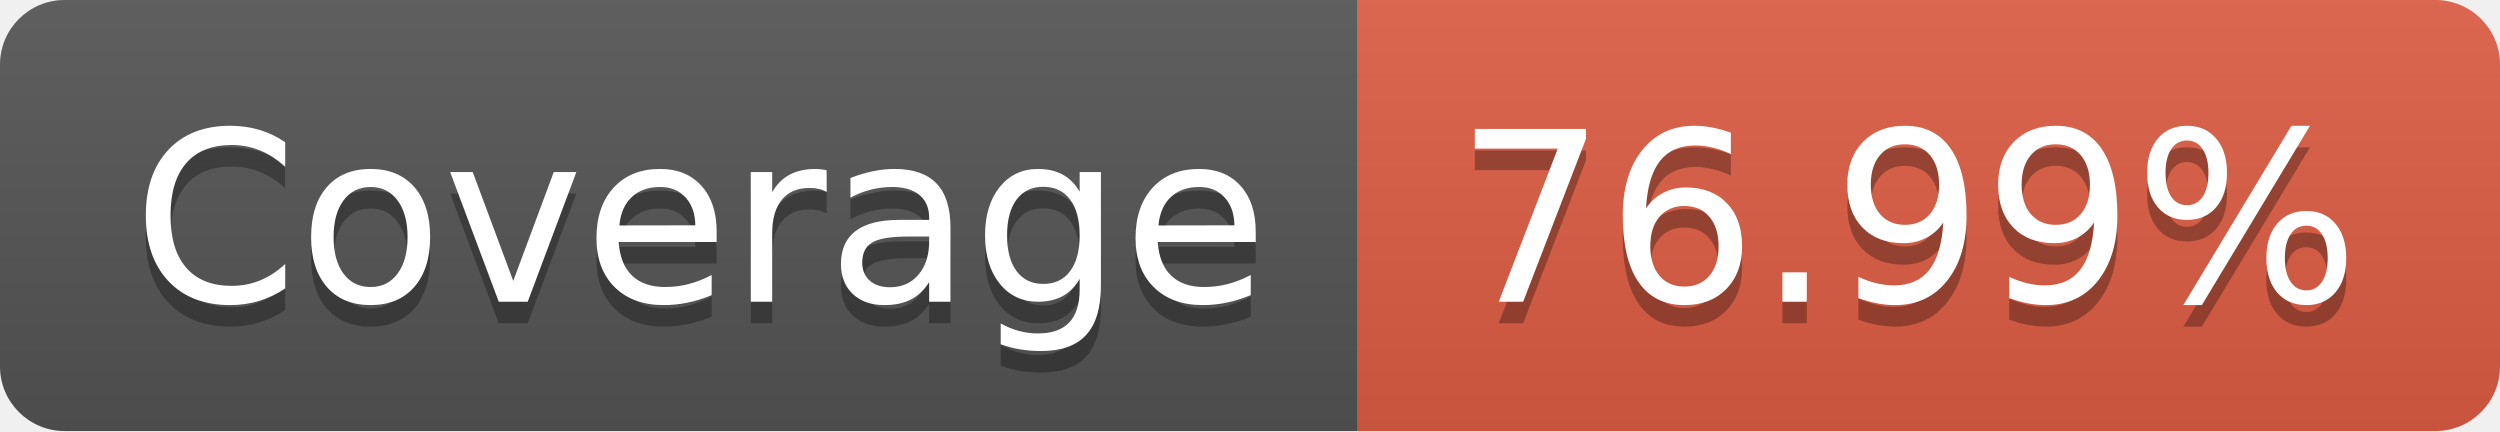
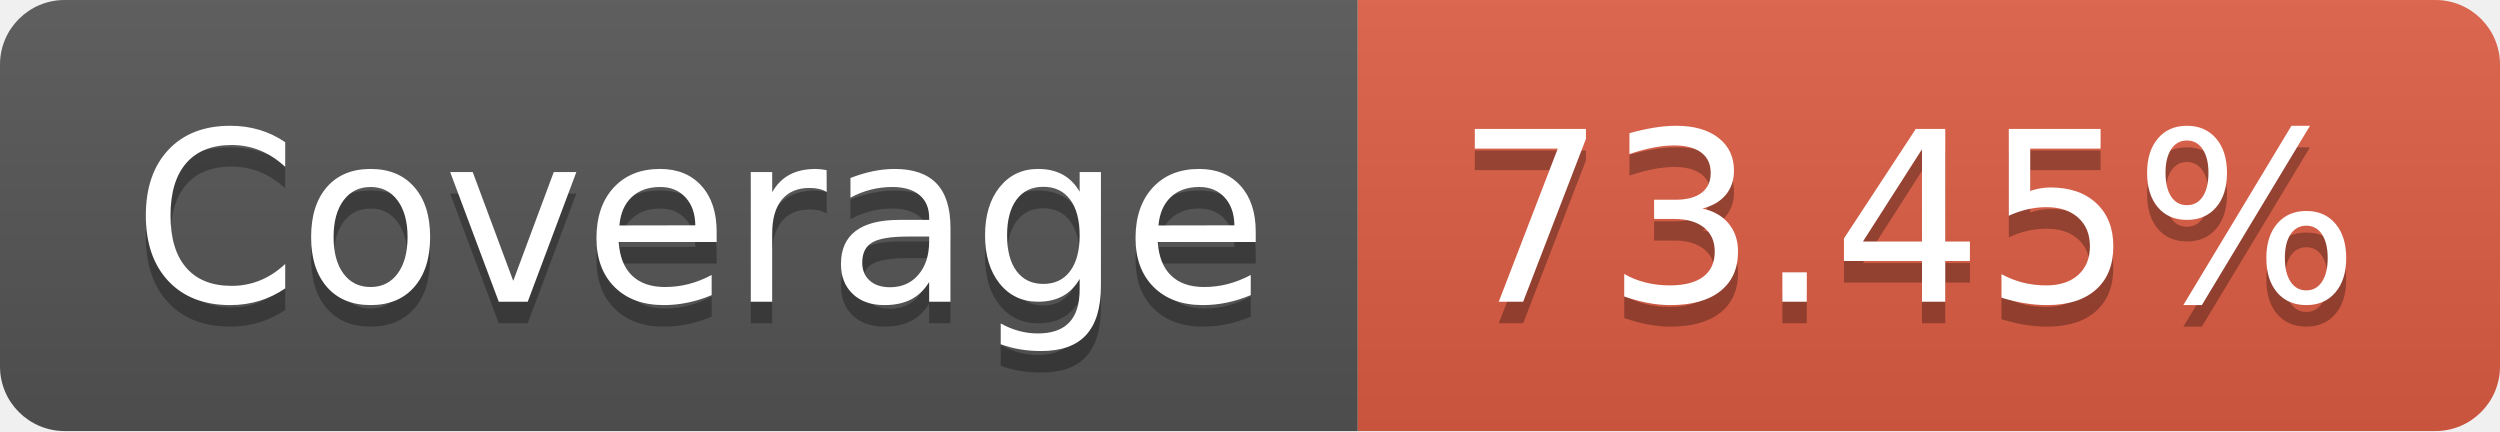
- <svg xmlns="http://www.w3.org/2000/svg" width="116" height="20" role="img" aria-label="Coverage: 76.99%">
+ <svg xmlns="http://www.w3.org/2000/svg" width="116" height="20" role="img" aria-label="Coverage: 73.45%">
  <linearGradient id="s" x2="0" y2="100%">
    <stop offset="0" stop-color="#bbb" stop-opacity=".1" />
    <stop offset="1" stop-opacity=".1" />
  </linearGradient>
  <clipPath id="r">
    <rect width="116" height="20" rx="3" fill="#fff" />
  </clipPath>
  <g clip-path="url(#r)">
    <rect width="63" height="20" fill="#555" />
    <rect x="63" width="53" height="20" fill="#e05d44" />
    <rect width="116" height="20" fill="url(#s)" />
  </g>
  <g fill="#fff" text-anchor="middle" font-family="Verdana,Geneva,DejaVu Sans,sans-serif" text-rendering="geometricPrecision" font-size="110">
    <text aria-hidden="true" x="325" y="150" fill="#010101" fill-opacity=".3" transform="scale(.1)" textLength="530">Coverage</text>
    <text x="325" y="140" transform="scale(.1)" fill="#fff" textLength="530">Coverage</text>
-     <text aria-hidden="true" x="885" y="150" fill="#010101" fill-opacity=".3" transform="scale(.1)" textLength="430">76.99%</text>
-     <text x="885" y="140" transform="scale(.1)" fill="#fff" textLength="430">76.99%</text>
+     <text aria-hidden="true" x="885" y="150" fill="#010101" fill-opacity=".3" transform="scale(.1)" textLength="430">73.45%</text>
+     <text x="885" y="140" transform="scale(.1)" fill="#fff" textLength="430">73.45%</text>
  </g>
</svg>
